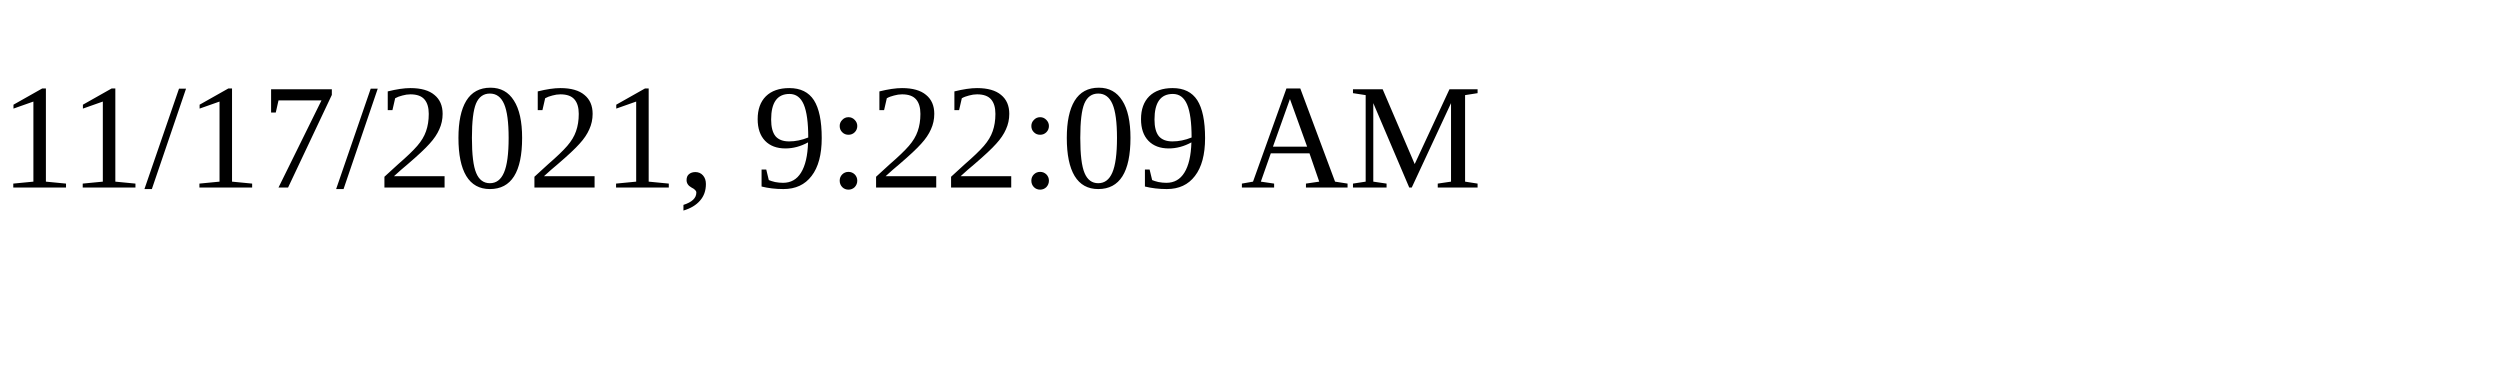
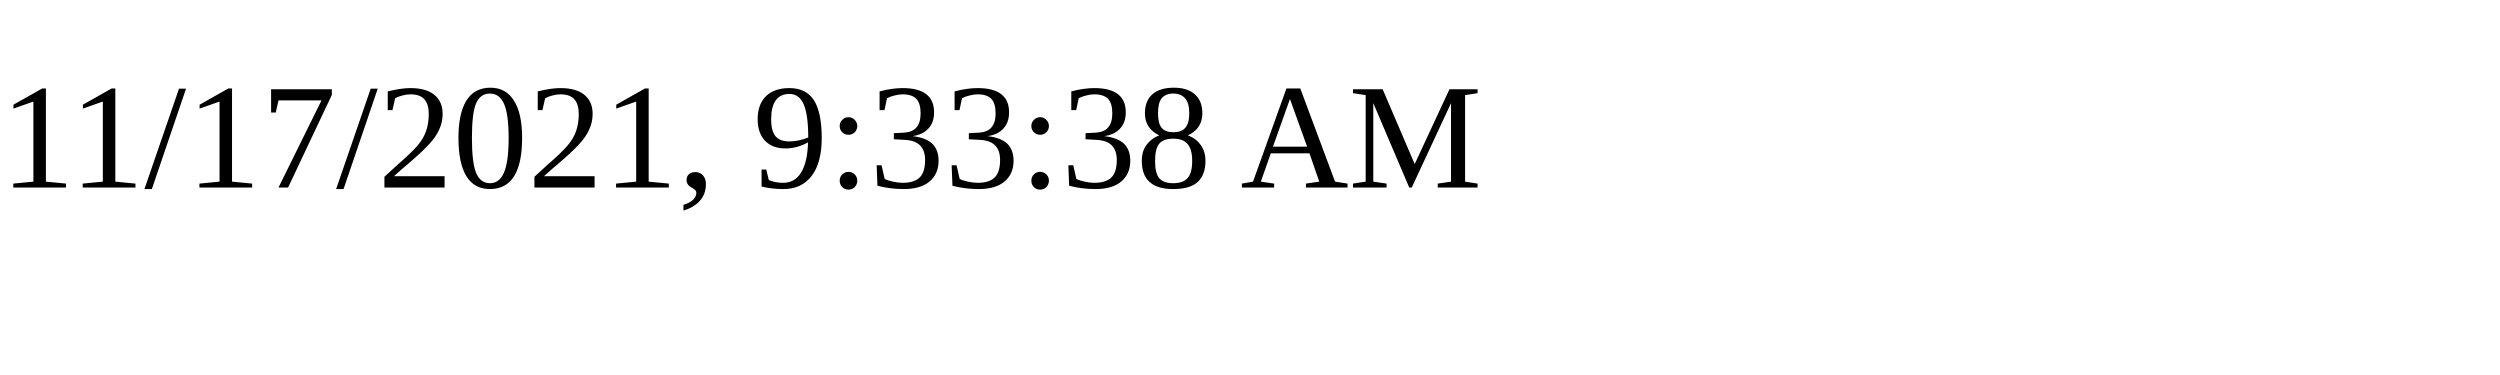
<svg xmlns="http://www.w3.org/2000/svg" height="30" width="200">
-   <text x="0" y="15">11/17/2021, 9:22:09 AM</text>
+   <text x="0" y="15">11/17/2021, 9:33:38 AM</text>
</svg>
